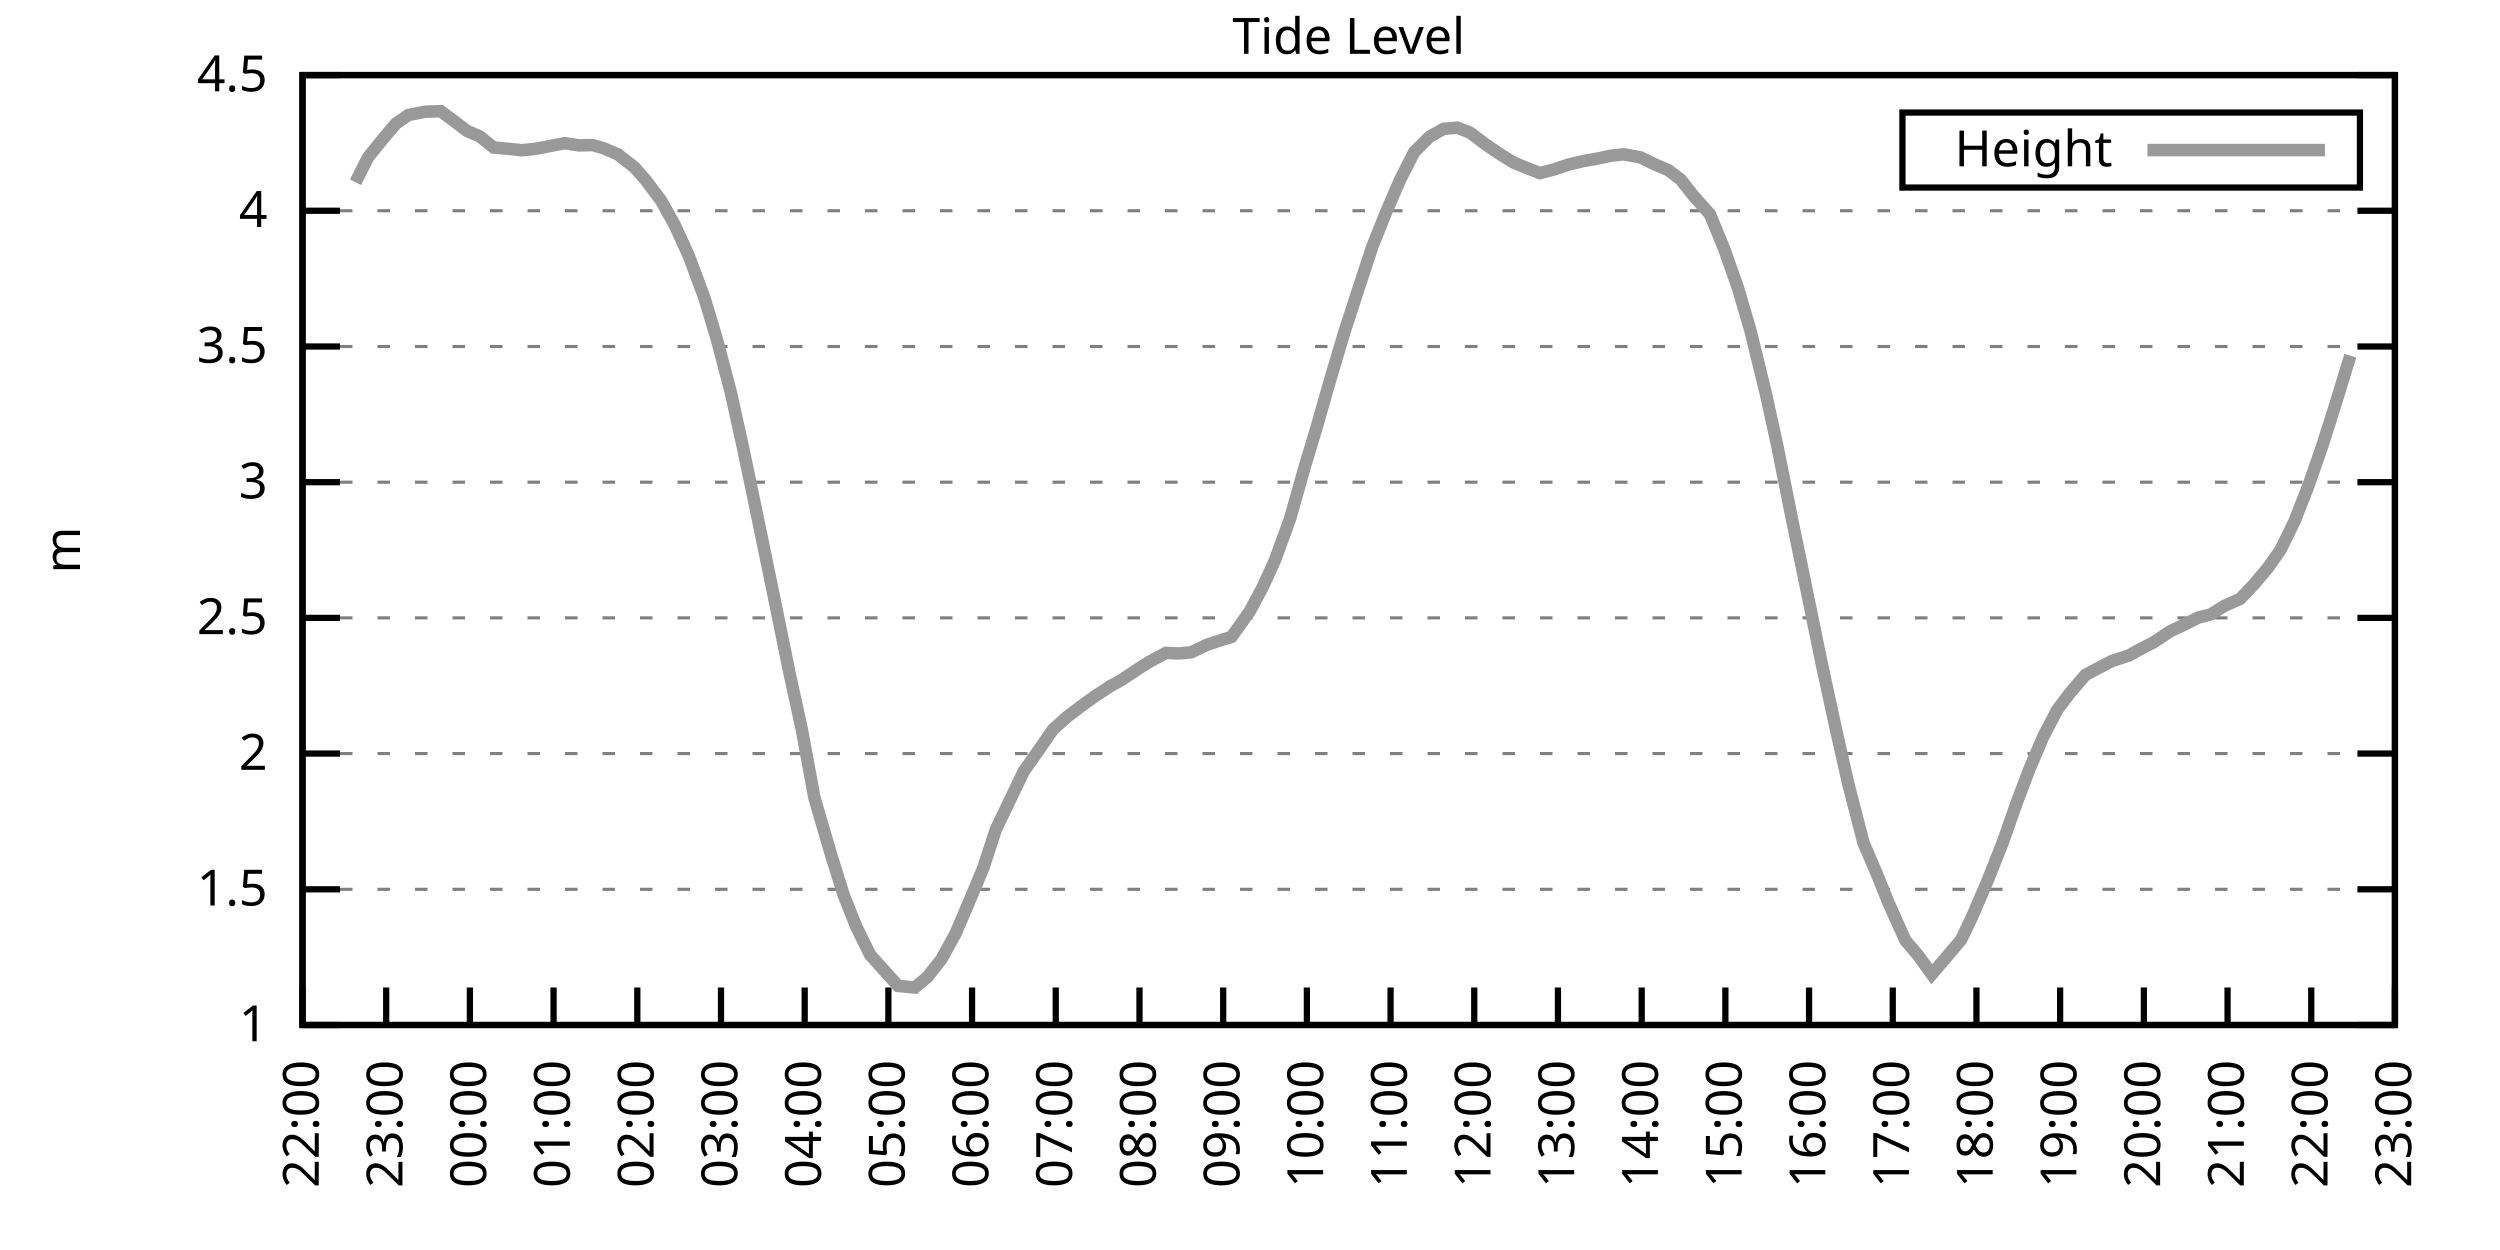
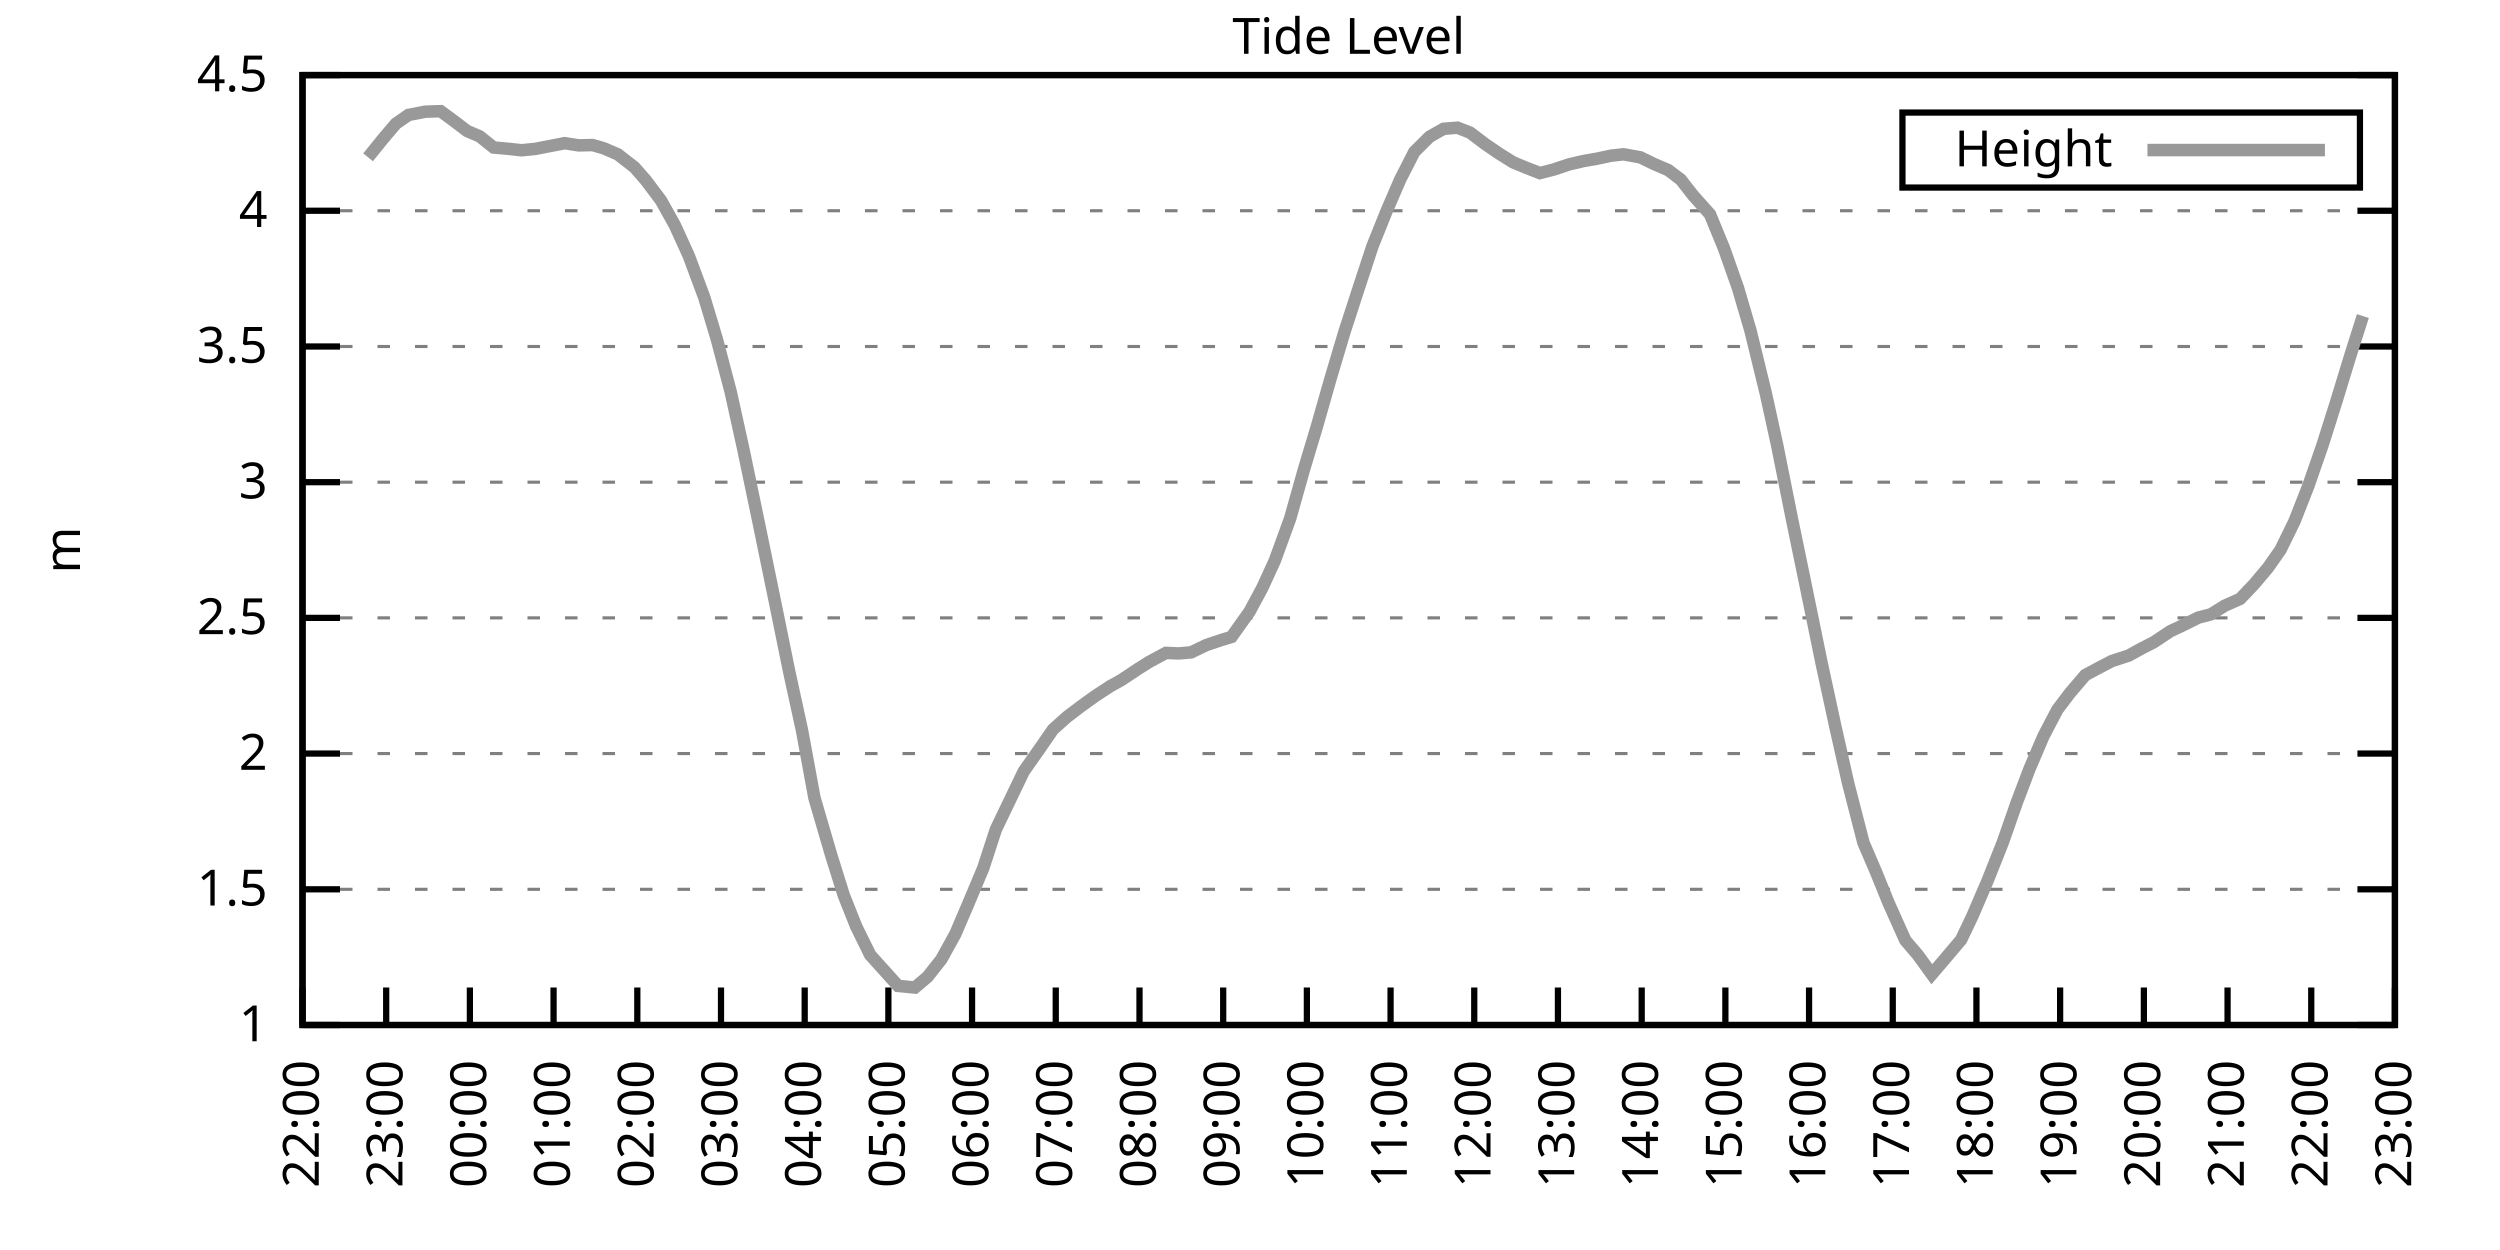
<svg xmlns="http://www.w3.org/2000/svg" xmlns:xlink="http://www.w3.org/1999/xlink" width="400" height="200" viewBox="0 0 400 200">
  <g id="gnuplot_canvas">
    <rect x="0" y="0" width="400" height="200" fill="none" />
    <defs>
      <circle id="gpDot" r="0.5" stroke-width="0.5" stroke="currentColor" />
      <path id="gpPt0" stroke-width="0.333" stroke="currentColor" d="M-1,0 h2 M0,-1 v2" />
      <path id="gpPt1" stroke-width="0.333" stroke="currentColor" d="M-1,-1 L1,1 M1,-1 L-1,1" />
      <path id="gpPt2" stroke-width="0.333" stroke="currentColor" d="M-1,0 L1,0 M0,-1 L0,1 M-1,-1 L1,1 M-1,1 L1,-1" />
      <rect id="gpPt3" stroke-width="0.333" stroke="currentColor" x="-1" y="-1" width="2" height="2" />
      <rect id="gpPt4" stroke-width="0.333" stroke="currentColor" fill="currentColor" x="-1" y="-1" width="2" height="2" />
      <circle id="gpPt5" stroke-width="0.333" stroke="currentColor" cx="0" cy="0" r="1" />
      <use xlink:href="#gpPt5" id="gpPt6" fill="currentColor" stroke="none" />
      <path id="gpPt7" stroke-width="0.333" stroke="currentColor" d="M0,-1.33 L-1.33,0.67 L1.33,0.67 z" />
      <use xlink:href="#gpPt7" id="gpPt8" fill="currentColor" stroke="none" />
      <use xlink:href="#gpPt7" id="gpPt9" stroke="currentColor" transform="rotate(180)" />
      <use xlink:href="#gpPt9" id="gpPt10" fill="currentColor" stroke="none" />
      <use xlink:href="#gpPt3" id="gpPt11" stroke="currentColor" transform="rotate(45)" />
      <use xlink:href="#gpPt11" id="gpPt12" fill="currentColor" stroke="none" />
      <path id="gpPt13" stroke-width="0.333" stroke="currentColor" d="M0,1.330 L1.265,0.411 L0.782,-1.067 L-0.782,-1.076 L-1.265,0.411 z" />
      <use xlink:href="#gpPt13" id="gpPt14" fill="currentColor" stroke="none" />
      <filter id="textbox" filterUnits="objectBoundingBox" x="0" y="0" height="1" width="1">
        <feFlood flood-color="white" flood-opacity="1" result="bgnd" />
        <feComposite in="SourceGraphic" in2="bgnd" operator="atop" />
      </filter>
      <filter id="greybox" filterUnits="objectBoundingBox" x="0" y="0" height="1" width="1">
        <feFlood flood-color="lightgrey" flood-opacity="1" result="grey" />
        <feComposite in="SourceGraphic" in2="grey" operator="atop" />
      </filter>
    </defs>
    <g fill="none" color="white" stroke="currentColor" stroke-width="1.00" stroke-linecap="butt" stroke-linejoin="miter">
</g>
    <g fill="none" color="black" stroke="currentColor" stroke-width="1.00" stroke-linecap="butt" stroke-linejoin="miter">
      <g stroke="none" shape-rendering="crispEdges">
        <polygon fill="rgb(255, 255, 255)" points="48.40,164.00 383.18,164.00 383.18,12.02 48.40,12.02 " />
      </g>
    </g>
    <g fill="none" color="black" stroke="currentColor" stroke-width="1.00" stroke-linecap="butt" stroke-linejoin="miter">
</g>
    <g fill="none" color="black" stroke="black" stroke-width="0.50" stroke-linecap="butt" stroke-linejoin="miter">
</g>
    <g fill="none" color="gray" stroke="currentColor" stroke-width="0.50" stroke-linecap="butt" stroke-linejoin="miter">
      <path stroke="gray" stroke-dasharray="2,4" class="gridline" d="M48.40,164.00 L383.19,164.00  " />
    </g>
    <g fill="none" color="gray" stroke="gray" stroke-width="1.00" stroke-linecap="butt" stroke-linejoin="miter">
</g>
    <g fill="none" color="black" stroke="currentColor" stroke-width="1.00" stroke-linecap="butt" stroke-linejoin="miter">
      <path stroke="black" d="M48.40,164.00 L54.40,164.00 M383.19,164.00 L377.19,164.00  " />
      <g transform="translate(42.80,166.60)" stroke="none" fill="black" font-family="Sans" font-size="8.00" text-anchor="end">
        <text>
          <tspan font-family="Sans"> 1</tspan>
        </text>
      </g>
    </g>
    <g fill="none" color="black" stroke="currentColor" stroke-width="1.00" stroke-linecap="butt" stroke-linejoin="miter">
</g>
    <g fill="none" color="black" stroke="black" stroke-width="0.50" stroke-linecap="butt" stroke-linejoin="miter">
</g>
    <g fill="none" color="gray" stroke="currentColor" stroke-width="0.50" stroke-linecap="butt" stroke-linejoin="miter">
      <path stroke="gray" stroke-dasharray="2,4" class="gridline" d="M48.40,142.29 L383.19,142.29  " />
    </g>
    <g fill="none" color="gray" stroke="gray" stroke-width="1.00" stroke-linecap="butt" stroke-linejoin="miter">
</g>
    <g fill="none" color="black" stroke="currentColor" stroke-width="1.00" stroke-linecap="butt" stroke-linejoin="miter">
      <path stroke="black" d="M48.40,142.29 L54.40,142.29 M383.19,142.29 L377.19,142.29  " />
      <g transform="translate(42.80,144.89)" stroke="none" fill="black" font-family="Sans" font-size="8.00" text-anchor="end">
        <text>
          <tspan font-family="Sans"> 1.5</tspan>
        </text>
      </g>
    </g>
    <g fill="none" color="black" stroke="currentColor" stroke-width="1.00" stroke-linecap="butt" stroke-linejoin="miter">
</g>
    <g fill="none" color="black" stroke="black" stroke-width="0.50" stroke-linecap="butt" stroke-linejoin="miter">
</g>
    <g fill="none" color="gray" stroke="currentColor" stroke-width="0.50" stroke-linecap="butt" stroke-linejoin="miter">
      <path stroke="gray" stroke-dasharray="2,4" class="gridline" d="M48.40,120.57 L383.19,120.57  " />
    </g>
    <g fill="none" color="gray" stroke="gray" stroke-width="1.00" stroke-linecap="butt" stroke-linejoin="miter">
</g>
    <g fill="none" color="black" stroke="currentColor" stroke-width="1.00" stroke-linecap="butt" stroke-linejoin="miter">
      <path stroke="black" d="M48.40,120.57 L54.40,120.57 M383.19,120.57 L377.19,120.57  " />
      <g transform="translate(42.80,123.17)" stroke="none" fill="black" font-family="Sans" font-size="8.00" text-anchor="end">
        <text>
          <tspan font-family="Sans"> 2</tspan>
        </text>
      </g>
    </g>
    <g fill="none" color="black" stroke="currentColor" stroke-width="1.00" stroke-linecap="butt" stroke-linejoin="miter">
</g>
    <g fill="none" color="black" stroke="black" stroke-width="0.50" stroke-linecap="butt" stroke-linejoin="miter">
</g>
    <g fill="none" color="gray" stroke="currentColor" stroke-width="0.50" stroke-linecap="butt" stroke-linejoin="miter">
      <path stroke="gray" stroke-dasharray="2,4" class="gridline" d="M48.40,98.86 L383.19,98.86  " />
    </g>
    <g fill="none" color="gray" stroke="gray" stroke-width="1.00" stroke-linecap="butt" stroke-linejoin="miter">
</g>
    <g fill="none" color="black" stroke="currentColor" stroke-width="1.00" stroke-linecap="butt" stroke-linejoin="miter">
      <path stroke="black" d="M48.40,98.86 L54.40,98.86 M383.19,98.86 L377.19,98.86  " />
      <g transform="translate(42.80,101.46)" stroke="none" fill="black" font-family="Sans" font-size="8.00" text-anchor="end">
        <text>
          <tspan font-family="Sans"> 2.5</tspan>
        </text>
      </g>
    </g>
    <g fill="none" color="black" stroke="currentColor" stroke-width="1.00" stroke-linecap="butt" stroke-linejoin="miter">
</g>
    <g fill="none" color="black" stroke="black" stroke-width="0.50" stroke-linecap="butt" stroke-linejoin="miter">
</g>
    <g fill="none" color="gray" stroke="currentColor" stroke-width="0.50" stroke-linecap="butt" stroke-linejoin="miter">
      <path stroke="gray" stroke-dasharray="2,4" class="gridline" d="M48.40,77.15 L383.19,77.15  " />
    </g>
    <g fill="none" color="gray" stroke="gray" stroke-width="1.00" stroke-linecap="butt" stroke-linejoin="miter">
</g>
    <g fill="none" color="black" stroke="currentColor" stroke-width="1.00" stroke-linecap="butt" stroke-linejoin="miter">
      <path stroke="black" d="M48.40,77.15 L54.40,77.15 M383.19,77.15 L377.19,77.15  " />
      <g transform="translate(42.80,79.75)" stroke="none" fill="black" font-family="Sans" font-size="8.00" text-anchor="end">
        <text>
          <tspan font-family="Sans"> 3</tspan>
        </text>
      </g>
    </g>
    <g fill="none" color="black" stroke="currentColor" stroke-width="1.00" stroke-linecap="butt" stroke-linejoin="miter">
</g>
    <g fill="none" color="black" stroke="black" stroke-width="0.50" stroke-linecap="butt" stroke-linejoin="miter">
</g>
    <g fill="none" color="gray" stroke="currentColor" stroke-width="0.50" stroke-linecap="butt" stroke-linejoin="miter">
      <path stroke="gray" stroke-dasharray="2,4" class="gridline" d="M48.40,55.44 L383.19,55.44  " />
    </g>
    <g fill="none" color="gray" stroke="gray" stroke-width="1.00" stroke-linecap="butt" stroke-linejoin="miter">
</g>
    <g fill="none" color="black" stroke="currentColor" stroke-width="1.00" stroke-linecap="butt" stroke-linejoin="miter">
      <path stroke="black" d="M48.40,55.44 L54.40,55.44 M383.19,55.44 L377.19,55.44  " />
      <g transform="translate(42.80,58.04)" stroke="none" fill="black" font-family="Sans" font-size="8.00" text-anchor="end">
        <text>
          <tspan font-family="Sans"> 3.5</tspan>
        </text>
      </g>
    </g>
    <g fill="none" color="black" stroke="currentColor" stroke-width="1.00" stroke-linecap="butt" stroke-linejoin="miter">
</g>
    <g fill="none" color="black" stroke="black" stroke-width="0.50" stroke-linecap="butt" stroke-linejoin="miter">
</g>
    <g fill="none" color="gray" stroke="currentColor" stroke-width="0.50" stroke-linecap="butt" stroke-linejoin="miter">
      <path stroke="gray" stroke-dasharray="2,4" class="gridline" d="M48.40,33.72 L383.19,33.72  " />
    </g>
    <g fill="none" color="gray" stroke="gray" stroke-width="1.00" stroke-linecap="butt" stroke-linejoin="miter">
</g>
    <g fill="none" color="black" stroke="currentColor" stroke-width="1.00" stroke-linecap="butt" stroke-linejoin="miter">
      <path stroke="black" d="M48.40,33.72 L54.40,33.72 M383.19,33.72 L377.19,33.72  " />
      <g transform="translate(42.80,36.32)" stroke="none" fill="black" font-family="Sans" font-size="8.00" text-anchor="end">
        <text>
          <tspan font-family="Sans"> 4</tspan>
        </text>
      </g>
    </g>
    <g fill="none" color="black" stroke="currentColor" stroke-width="1.00" stroke-linecap="butt" stroke-linejoin="miter">
</g>
    <g fill="none" color="black" stroke="black" stroke-width="0.50" stroke-linecap="butt" stroke-linejoin="miter">
</g>
    <g fill="none" color="gray" stroke="currentColor" stroke-width="0.50" stroke-linecap="butt" stroke-linejoin="miter">
      <path stroke="gray" stroke-dasharray="2,4" class="gridline" d="M48.40,12.01 L383.19,12.01  " />
    </g>
    <g fill="none" color="gray" stroke="gray" stroke-width="1.00" stroke-linecap="butt" stroke-linejoin="miter">
</g>
    <g fill="none" color="black" stroke="currentColor" stroke-width="1.00" stroke-linecap="butt" stroke-linejoin="miter">
      <path stroke="black" d="M48.40,12.01 L54.40,12.01 M383.19,12.01 L377.19,12.01  " />
      <g transform="translate(42.80,14.61)" stroke="none" fill="black" font-family="Sans" font-size="8.00" text-anchor="end">
        <text>
          <tspan font-family="Sans"> 4.5</tspan>
        </text>
      </g>
    </g>
    <g fill="none" color="black" stroke="currentColor" stroke-width="1.00" stroke-linecap="butt" stroke-linejoin="miter">
      <path stroke="black" d="M48.40,164.00 L48.40,158.00  " />
      <g transform="translate(51.00,169.60) rotate(270.00)" stroke="none" fill="black" font-family="Sans" font-size="8.00" text-anchor="end">
        <text>
          <tspan font-family="Sans">22:00</tspan>
        </text>
      </g>
    </g>
    <g fill="none" color="black" stroke="currentColor" stroke-width="1.00" stroke-linecap="butt" stroke-linejoin="miter">
      <path stroke="black" d="M61.79,164.00 L61.79,158.00  " />
      <g transform="translate(64.39,169.60) rotate(270.00)" stroke="none" fill="black" font-family="Sans" font-size="8.00" text-anchor="end">
        <text>
          <tspan font-family="Sans">23:00</tspan>
        </text>
      </g>
    </g>
    <g fill="none" color="black" stroke="currentColor" stroke-width="1.00" stroke-linecap="butt" stroke-linejoin="miter">
      <path stroke="black" d="M75.18,164.00 L75.18,158.00  " />
      <g transform="translate(77.78,169.60) rotate(270.00)" stroke="none" fill="black" font-family="Sans" font-size="8.00" text-anchor="end">
        <text>
          <tspan font-family="Sans">00:00</tspan>
        </text>
      </g>
    </g>
    <g fill="none" color="black" stroke="currentColor" stroke-width="1.00" stroke-linecap="butt" stroke-linejoin="miter">
      <path stroke="black" d="M88.57,164.00 L88.57,158.00  " />
      <g transform="translate(91.17,169.60) rotate(270.00)" stroke="none" fill="black" font-family="Sans" font-size="8.00" text-anchor="end">
        <text>
          <tspan font-family="Sans">01:00</tspan>
        </text>
      </g>
    </g>
    <g fill="none" color="black" stroke="currentColor" stroke-width="1.00" stroke-linecap="butt" stroke-linejoin="miter">
      <path stroke="black" d="M101.97,164.00 L101.97,158.00  " />
      <g transform="translate(104.57,169.60) rotate(270.00)" stroke="none" fill="black" font-family="Sans" font-size="8.00" text-anchor="end">
        <text>
          <tspan font-family="Sans">02:00</tspan>
        </text>
      </g>
    </g>
    <g fill="none" color="black" stroke="currentColor" stroke-width="1.00" stroke-linecap="butt" stroke-linejoin="miter">
      <path stroke="black" d="M115.36,164.00 L115.36,158.00  " />
      <g transform="translate(117.96,169.60) rotate(270.00)" stroke="none" fill="black" font-family="Sans" font-size="8.00" text-anchor="end">
        <text>
          <tspan font-family="Sans">03:00</tspan>
        </text>
      </g>
    </g>
    <g fill="none" color="black" stroke="currentColor" stroke-width="1.00" stroke-linecap="butt" stroke-linejoin="miter">
      <path stroke="black" d="M128.75,164.00 L128.75,158.00  " />
      <g transform="translate(131.35,169.60) rotate(270.00)" stroke="none" fill="black" font-family="Sans" font-size="8.00" text-anchor="end">
        <text>
          <tspan font-family="Sans">04:00</tspan>
        </text>
      </g>
    </g>
    <g fill="none" color="black" stroke="currentColor" stroke-width="1.00" stroke-linecap="butt" stroke-linejoin="miter">
      <path stroke="black" d="M142.14,164.00 L142.14,158.00  " />
      <g transform="translate(144.74,169.60) rotate(270.00)" stroke="none" fill="black" font-family="Sans" font-size="8.00" text-anchor="end">
        <text>
          <tspan font-family="Sans">05:00</tspan>
        </text>
      </g>
    </g>
    <g fill="none" color="black" stroke="currentColor" stroke-width="1.00" stroke-linecap="butt" stroke-linejoin="miter">
      <path stroke="black" d="M155.53,164.00 L155.53,158.00  " />
      <g transform="translate(158.13,169.60) rotate(270.00)" stroke="none" fill="black" font-family="Sans" font-size="8.00" text-anchor="end">
        <text>
          <tspan font-family="Sans">06:00</tspan>
        </text>
      </g>
    </g>
    <g fill="none" color="black" stroke="currentColor" stroke-width="1.00" stroke-linecap="butt" stroke-linejoin="miter">
      <path stroke="black" d="M168.92,164.00 L168.92,158.00  " />
      <g transform="translate(171.52,169.60) rotate(270.00)" stroke="none" fill="black" font-family="Sans" font-size="8.00" text-anchor="end">
        <text>
          <tspan font-family="Sans">07:00</tspan>
        </text>
      </g>
    </g>
    <g fill="none" color="black" stroke="currentColor" stroke-width="1.00" stroke-linecap="butt" stroke-linejoin="miter">
      <path stroke="black" d="M182.32,164.00 L182.32,158.00  " />
      <g transform="translate(184.92,169.60) rotate(270.00)" stroke="none" fill="black" font-family="Sans" font-size="8.00" text-anchor="end">
        <text>
          <tspan font-family="Sans">08:00</tspan>
        </text>
      </g>
    </g>
    <g fill="none" color="black" stroke="currentColor" stroke-width="1.00" stroke-linecap="butt" stroke-linejoin="miter">
      <path stroke="black" d="M195.71,164.00 L195.71,158.00  " />
      <g transform="translate(198.31,169.60) rotate(270.00)" stroke="none" fill="black" font-family="Sans" font-size="8.00" text-anchor="end">
        <text>
          <tspan font-family="Sans">09:00</tspan>
        </text>
      </g>
    </g>
    <g fill="none" color="black" stroke="currentColor" stroke-width="1.00" stroke-linecap="butt" stroke-linejoin="miter">
      <path stroke="black" d="M209.10,164.00 L209.10,158.00  " />
      <g transform="translate(211.70,169.60) rotate(270.00)" stroke="none" fill="black" font-family="Sans" font-size="8.00" text-anchor="end">
        <text>
          <tspan font-family="Sans">10:00</tspan>
        </text>
      </g>
    </g>
    <g fill="none" color="black" stroke="currentColor" stroke-width="1.00" stroke-linecap="butt" stroke-linejoin="miter">
      <path stroke="black" d="M222.49,164.00 L222.49,158.00  " />
      <g transform="translate(225.09,169.60) rotate(270.00)" stroke="none" fill="black" font-family="Sans" font-size="8.00" text-anchor="end">
        <text>
          <tspan font-family="Sans">11:00</tspan>
        </text>
      </g>
    </g>
    <g fill="none" color="black" stroke="currentColor" stroke-width="1.00" stroke-linecap="butt" stroke-linejoin="miter">
      <path stroke="black" d="M235.88,164.00 L235.88,158.00  " />
      <g transform="translate(238.48,169.60) rotate(270.00)" stroke="none" fill="black" font-family="Sans" font-size="8.00" text-anchor="end">
        <text>
          <tspan font-family="Sans">12:00</tspan>
        </text>
      </g>
    </g>
    <g fill="none" color="black" stroke="currentColor" stroke-width="1.00" stroke-linecap="butt" stroke-linejoin="miter">
      <path stroke="black" d="M249.27,164.00 L249.27,158.00  " />
      <g transform="translate(251.87,169.60) rotate(270.00)" stroke="none" fill="black" font-family="Sans" font-size="8.00" text-anchor="end">
        <text>
          <tspan font-family="Sans">13:00</tspan>
        </text>
      </g>
    </g>
    <g fill="none" color="black" stroke="currentColor" stroke-width="1.00" stroke-linecap="butt" stroke-linejoin="miter">
      <path stroke="black" d="M262.67,164.00 L262.67,158.00  " />
      <g transform="translate(265.27,169.60) rotate(270.00)" stroke="none" fill="black" font-family="Sans" font-size="8.00" text-anchor="end">
        <text>
          <tspan font-family="Sans">14:00</tspan>
        </text>
      </g>
    </g>
    <g fill="none" color="black" stroke="currentColor" stroke-width="1.00" stroke-linecap="butt" stroke-linejoin="miter">
      <path stroke="black" d="M276.06,164.00 L276.06,158.00  " />
      <g transform="translate(278.66,169.60) rotate(270.00)" stroke="none" fill="black" font-family="Sans" font-size="8.00" text-anchor="end">
        <text>
          <tspan font-family="Sans">15:00</tspan>
        </text>
      </g>
    </g>
    <g fill="none" color="black" stroke="currentColor" stroke-width="1.00" stroke-linecap="butt" stroke-linejoin="miter">
      <path stroke="black" d="M289.45,164.00 L289.45,158.00  " />
      <g transform="translate(292.05,169.60) rotate(270.00)" stroke="none" fill="black" font-family="Sans" font-size="8.00" text-anchor="end">
        <text>
          <tspan font-family="Sans">16:00</tspan>
        </text>
      </g>
    </g>
    <g fill="none" color="black" stroke="currentColor" stroke-width="1.00" stroke-linecap="butt" stroke-linejoin="miter">
      <path stroke="black" d="M302.84,164.00 L302.84,158.00  " />
      <g transform="translate(305.44,169.60) rotate(270.00)" stroke="none" fill="black" font-family="Sans" font-size="8.00" text-anchor="end">
        <text>
          <tspan font-family="Sans">17:00</tspan>
        </text>
      </g>
    </g>
    <g fill="none" color="black" stroke="currentColor" stroke-width="1.00" stroke-linecap="butt" stroke-linejoin="miter">
      <path stroke="black" d="M316.23,164.00 L316.23,158.00  " />
      <g transform="translate(318.83,169.60) rotate(270.00)" stroke="none" fill="black" font-family="Sans" font-size="8.00" text-anchor="end">
        <text>
          <tspan font-family="Sans">18:00</tspan>
        </text>
      </g>
    </g>
    <g fill="none" color="black" stroke="currentColor" stroke-width="1.00" stroke-linecap="butt" stroke-linejoin="miter">
      <path stroke="black" d="M329.62,164.00 L329.62,158.00  " />
      <g transform="translate(332.22,169.60) rotate(270.00)" stroke="none" fill="black" font-family="Sans" font-size="8.00" text-anchor="end">
        <text>
          <tspan font-family="Sans">19:00</tspan>
        </text>
      </g>
    </g>
    <g fill="none" color="black" stroke="currentColor" stroke-width="1.00" stroke-linecap="butt" stroke-linejoin="miter">
      <path stroke="black" d="M343.02,164.00 L343.02,158.00  " />
      <g transform="translate(345.62,169.60) rotate(270.00)" stroke="none" fill="black" font-family="Sans" font-size="8.00" text-anchor="end">
        <text>
          <tspan font-family="Sans">20:00</tspan>
        </text>
      </g>
    </g>
    <g fill="none" color="black" stroke="currentColor" stroke-width="1.00" stroke-linecap="butt" stroke-linejoin="miter">
      <path stroke="black" d="M356.41,164.00 L356.41,158.00  " />
      <g transform="translate(359.01,169.60) rotate(270.00)" stroke="none" fill="black" font-family="Sans" font-size="8.00" text-anchor="end">
        <text>
          <tspan font-family="Sans">21:00</tspan>
        </text>
      </g>
    </g>
    <g fill="none" color="black" stroke="currentColor" stroke-width="1.00" stroke-linecap="butt" stroke-linejoin="miter">
      <path stroke="black" d="M369.80,164.00 L369.80,158.00  " />
      <g transform="translate(372.40,169.60) rotate(270.00)" stroke="none" fill="black" font-family="Sans" font-size="8.00" text-anchor="end">
        <text>
          <tspan font-family="Sans">22:00</tspan>
        </text>
      </g>
    </g>
    <g fill="none" color="black" stroke="currentColor" stroke-width="1.00" stroke-linecap="butt" stroke-linejoin="miter">
      <path stroke="black" d="M383.19,164.00 L383.19,158.00  " />
      <g transform="translate(385.79,169.60) rotate(270.00)" stroke="none" fill="black" font-family="Sans" font-size="8.00" text-anchor="end">
        <text>
          <tspan font-family="Sans">23:00</tspan>
        </text>
      </g>
    </g>
    <g fill="none" color="black" stroke="currentColor" stroke-width="1.00" stroke-linecap="butt" stroke-linejoin="miter">
</g>
    <g fill="none" color="black" stroke="currentColor" stroke-width="1.00" stroke-linecap="butt" stroke-linejoin="miter">
      <path stroke="black" d="M48.40,12.01 L48.40,164.00 L383.19,164.00 L383.19,12.01 L48.40,12.01 Z  " />
    </g>
    <g fill="none" color="black" stroke="currentColor" stroke-width="1.00" stroke-linecap="butt" stroke-linejoin="miter">
</g>
    <g fill="none" color="black" stroke="currentColor" stroke-width="1.00" stroke-linecap="butt" stroke-linejoin="miter">
      <path stroke="black" d="M304.39,30.01 L304.39,18.01 L377.59,18.01 L377.59,30.01 L304.39,30.01 Z  " />
    </g>
    <g id="Tide_level_plot_1">
      <g fill="none" color="white" stroke="black" stroke-width="2.00" stroke-linecap="butt" stroke-linejoin="miter">
</g>
      <g fill="none" color="black" stroke="currentColor" stroke-width="2.00" stroke-linecap="butt" stroke-linejoin="miter">
        <g transform="translate(337.99,26.61)" stroke="none" fill="black" font-family="Sans" font-size="8.00" text-anchor="end">
          <text>
            <tspan font-family="Sans">Height</tspan>
          </text>
        </g>
      </g>
      <g fill="none" color="black" stroke="currentColor" stroke-width="2.00" stroke-linecap="butt" stroke-linejoin="miter">
-         <path stroke="rgb(153, 153, 153)" d="M343.59,24.01 L371.99,24.01 M56.88,29.16 L58.89,25.17 L61.35,22.13 L63.35,19.78 L65.36,18.39 L68.04,17.87   L70.50,17.79 L72.50,19.26 L74.74,20.96 L76.75,21.82 L78.98,23.60 L81.43,23.82 L83.44,24.04 L85.67,23.82   L88.13,23.34 L90.36,22.91 L92.59,23.26 L94.82,23.21 L96.61,23.73 L98.84,24.69 L101.52,26.77 L103.31,28.82   L105.76,32.07 L107.99,36.07 L110.22,40.97 L112.68,47.58 L114.69,54.26 L116.92,62.73 L118.93,71.85 L121.38,83.58   L124.06,96.60 L126.29,107.55 L128.30,116.75 L130.31,127.65 L132.99,136.82 L135.00,143.24 L137.01,148.28 L139.24,152.80   L143.70,157.75 L146.38,158.01 L148.39,156.31 L150.62,153.49 L152.85,149.45 L154.86,144.76 L157.32,138.90 L159.33,132.73   L163.79,123.44 L166.47,119.62 L168.48,116.71 L170.71,114.71 L172.94,113.02 L175.17,111.41 L177.63,109.80 L179.41,108.81   L182.09,107.03 L183.88,105.90 L186.56,104.46 L188.57,104.55 L190.57,104.38 L193.03,103.20 L195.48,102.38 L197.05,101.90   L199.95,97.82 L201.96,94.08 L203.97,89.70 L206.42,82.97 L208.65,75.06 L210.66,68.38 L212.89,60.56 L215.13,53.05   L217.36,46.19 L219.59,39.41 L221.82,33.85 L224.05,28.69 L226.29,24.30 L228.74,21.87 L230.97,20.61 L233.20,20.43   L235.21,21.22 L237.67,23.08 L239.90,24.60 L242.13,25.99 L244.14,26.82 L246.37,27.69 L248.60,27.12 L251.06,26.30   L253.29,25.78 L255.52,25.39 L257.76,24.91 L259.76,24.69 L262.44,25.17 L264.67,26.25 L266.91,27.21 L268.92,28.73   L270.92,31.29 L273.60,34.29 L275.83,39.72 L278.07,46.06 L280.07,52.87 L282.53,62.95 L284.32,71.11 L286.77,83.32   L288.78,93.04 L291.46,106.11 L293.69,116.41 L295.70,125.31 L298.15,134.82 L300.16,139.51 L302.17,144.46 L304.85,150.45   L306.86,152.80 L309.09,155.88 L311.10,153.53 L313.78,150.36 L315.56,146.63 L318.02,140.90 L320.47,134.73 L322.70,128.35   L324.71,123.05 L326.95,117.80 L329.18,113.54 L331.19,110.89 L333.64,108.02 L335.65,106.94 L337.88,105.77 L340.56,104.90   L342.79,103.68 L344.58,102.77 L347.26,100.99 L349.04,100.16 L351.72,98.82 L353.73,98.30 L355.96,96.91 L358.42,95.82   L360.65,93.48 L362.88,90.83 L364.89,87.96 L367.12,83.40 L369.35,77.71 L371.58,71.29 L373.82,64.21 L376.05,56.91    " />
+         <path stroke="rgb(153, 153, 153)" d="M343.59,24.01 L371.99,24.01 M58.89,25.17 L61.35,22.13 L63.35,19.78 L65.36,18.39 L68.04,17.87 L70.50,17.79   L72.50,19.26 L74.74,20.96 L76.75,21.82 L78.98,23.60 L81.43,23.82 L83.44,24.04 L85.67,23.82 L88.13,23.34   L90.36,22.91 L92.59,23.26 L94.82,23.21 L96.61,23.73 L98.84,24.69 L101.52,26.77 L103.31,28.82 L105.76,32.07   L107.99,36.07 L110.22,40.97 L112.68,47.58 L114.69,54.26 L116.92,62.73 L118.93,71.85 L121.38,83.58 L124.06,96.60   L126.29,107.55 L128.30,116.75 L130.31,127.65 L132.99,136.82 L135.00,143.24 L137.01,148.28 L139.24,152.80 L143.70,157.75   L146.38,158.01 L148.39,156.31 L150.62,153.49 L152.85,149.45 L154.86,144.76 L157.32,138.90 L159.33,132.73 L163.79,123.44   L166.47,119.62 L168.48,116.71 L170.71,114.71 L172.94,113.02 L175.17,111.41 L177.63,109.80 L179.41,108.81 L182.09,107.03   L183.88,105.90 L186.56,104.46 L188.57,104.55 L190.57,104.38 L193.03,103.20 L195.48,102.38 L197.05,101.90 L199.95,97.82   L201.96,94.08 L203.97,89.70 L206.42,82.97 L208.65,75.06 L210.66,68.38 L212.89,60.56 L215.13,53.05 L217.36,46.19   L219.59,39.41 L221.82,33.85 L224.05,28.69 L226.29,24.30 L228.74,21.87 L230.97,20.61 L233.20,20.43 L235.21,21.22   L237.67,23.08 L239.90,24.60 L242.13,25.99 L244.14,26.82 L246.37,27.69 L248.60,27.12 L251.06,26.30 L253.29,25.78   L255.52,25.39 L257.76,24.91 L259.76,24.69 L262.44,25.17 L264.67,26.25 L266.91,27.21 L268.92,28.73 L270.92,31.29   L273.60,34.29 L275.83,39.72 L278.07,46.06 L280.07,52.87 L282.53,62.95 L284.32,71.11 L286.77,83.32 L288.78,93.04   L291.46,106.11 L293.69,116.41 L295.70,125.31 L298.15,134.82 L300.16,139.51 L302.17,144.46 L304.85,150.45 L306.86,152.80   L309.09,155.88 L311.10,153.53 L313.78,150.36 L315.56,146.63 L318.02,140.90 L320.47,134.73 L322.70,128.35 L324.71,123.05   L326.95,117.80 L329.18,113.54 L331.19,110.89 L333.64,108.02 L335.65,106.94 L337.88,105.77 L340.56,104.90 L342.79,103.68   L344.58,102.77 L347.26,100.99 L349.04,100.16 L351.72,98.82 L353.73,98.30 L355.96,96.91 L358.42,95.82 L360.65,93.48   L362.88,90.83 L364.89,87.96 L367.12,83.40 L369.35,77.71 L371.58,71.29 L373.82,64.21 L376.05,56.91 L378.06,50.57    " />
      </g>
    </g>
    <g fill="none" color="black" stroke="currentColor" stroke-width="2.00" stroke-linecap="butt" stroke-linejoin="miter">
</g>
    <g fill="none" color="black" stroke="black" stroke-width="1.00" stroke-linecap="butt" stroke-linejoin="miter">
</g>
    <g fill="none" color="black" stroke="currentColor" stroke-width="1.00" stroke-linecap="butt" stroke-linejoin="miter">
      <path stroke="black" d="M48.40,12.01 L48.40,164.00 L383.19,164.00 L383.19,12.01 L48.40,12.01 Z  " />
      <g transform="translate(12.80,88.01) rotate(270.00)" stroke="none" fill="black" font-family="Sans" font-size="8.00" text-anchor="middle">
        <text>
          <tspan font-family="Sans">m</tspan>
        </text>
      </g>
    </g>
    <g fill="none" color="black" stroke="currentColor" stroke-width="1.00" stroke-linecap="butt" stroke-linejoin="miter">
</g>
    <g fill="none" color="black" stroke="currentColor" stroke-width="1.00" stroke-linecap="butt" stroke-linejoin="miter">
      <g transform="translate(215.79,8.61)" stroke="none" fill="black" font-family="Sans" font-size="8.00" text-anchor="middle">
        <text>
          <tspan font-family="Sans">Tide Level</tspan>
        </text>
      </g>
    </g>
    <g fill="none" color="black" stroke="currentColor" stroke-width="1.00" stroke-linecap="butt" stroke-linejoin="miter">
</g>
  </g>
</svg>
